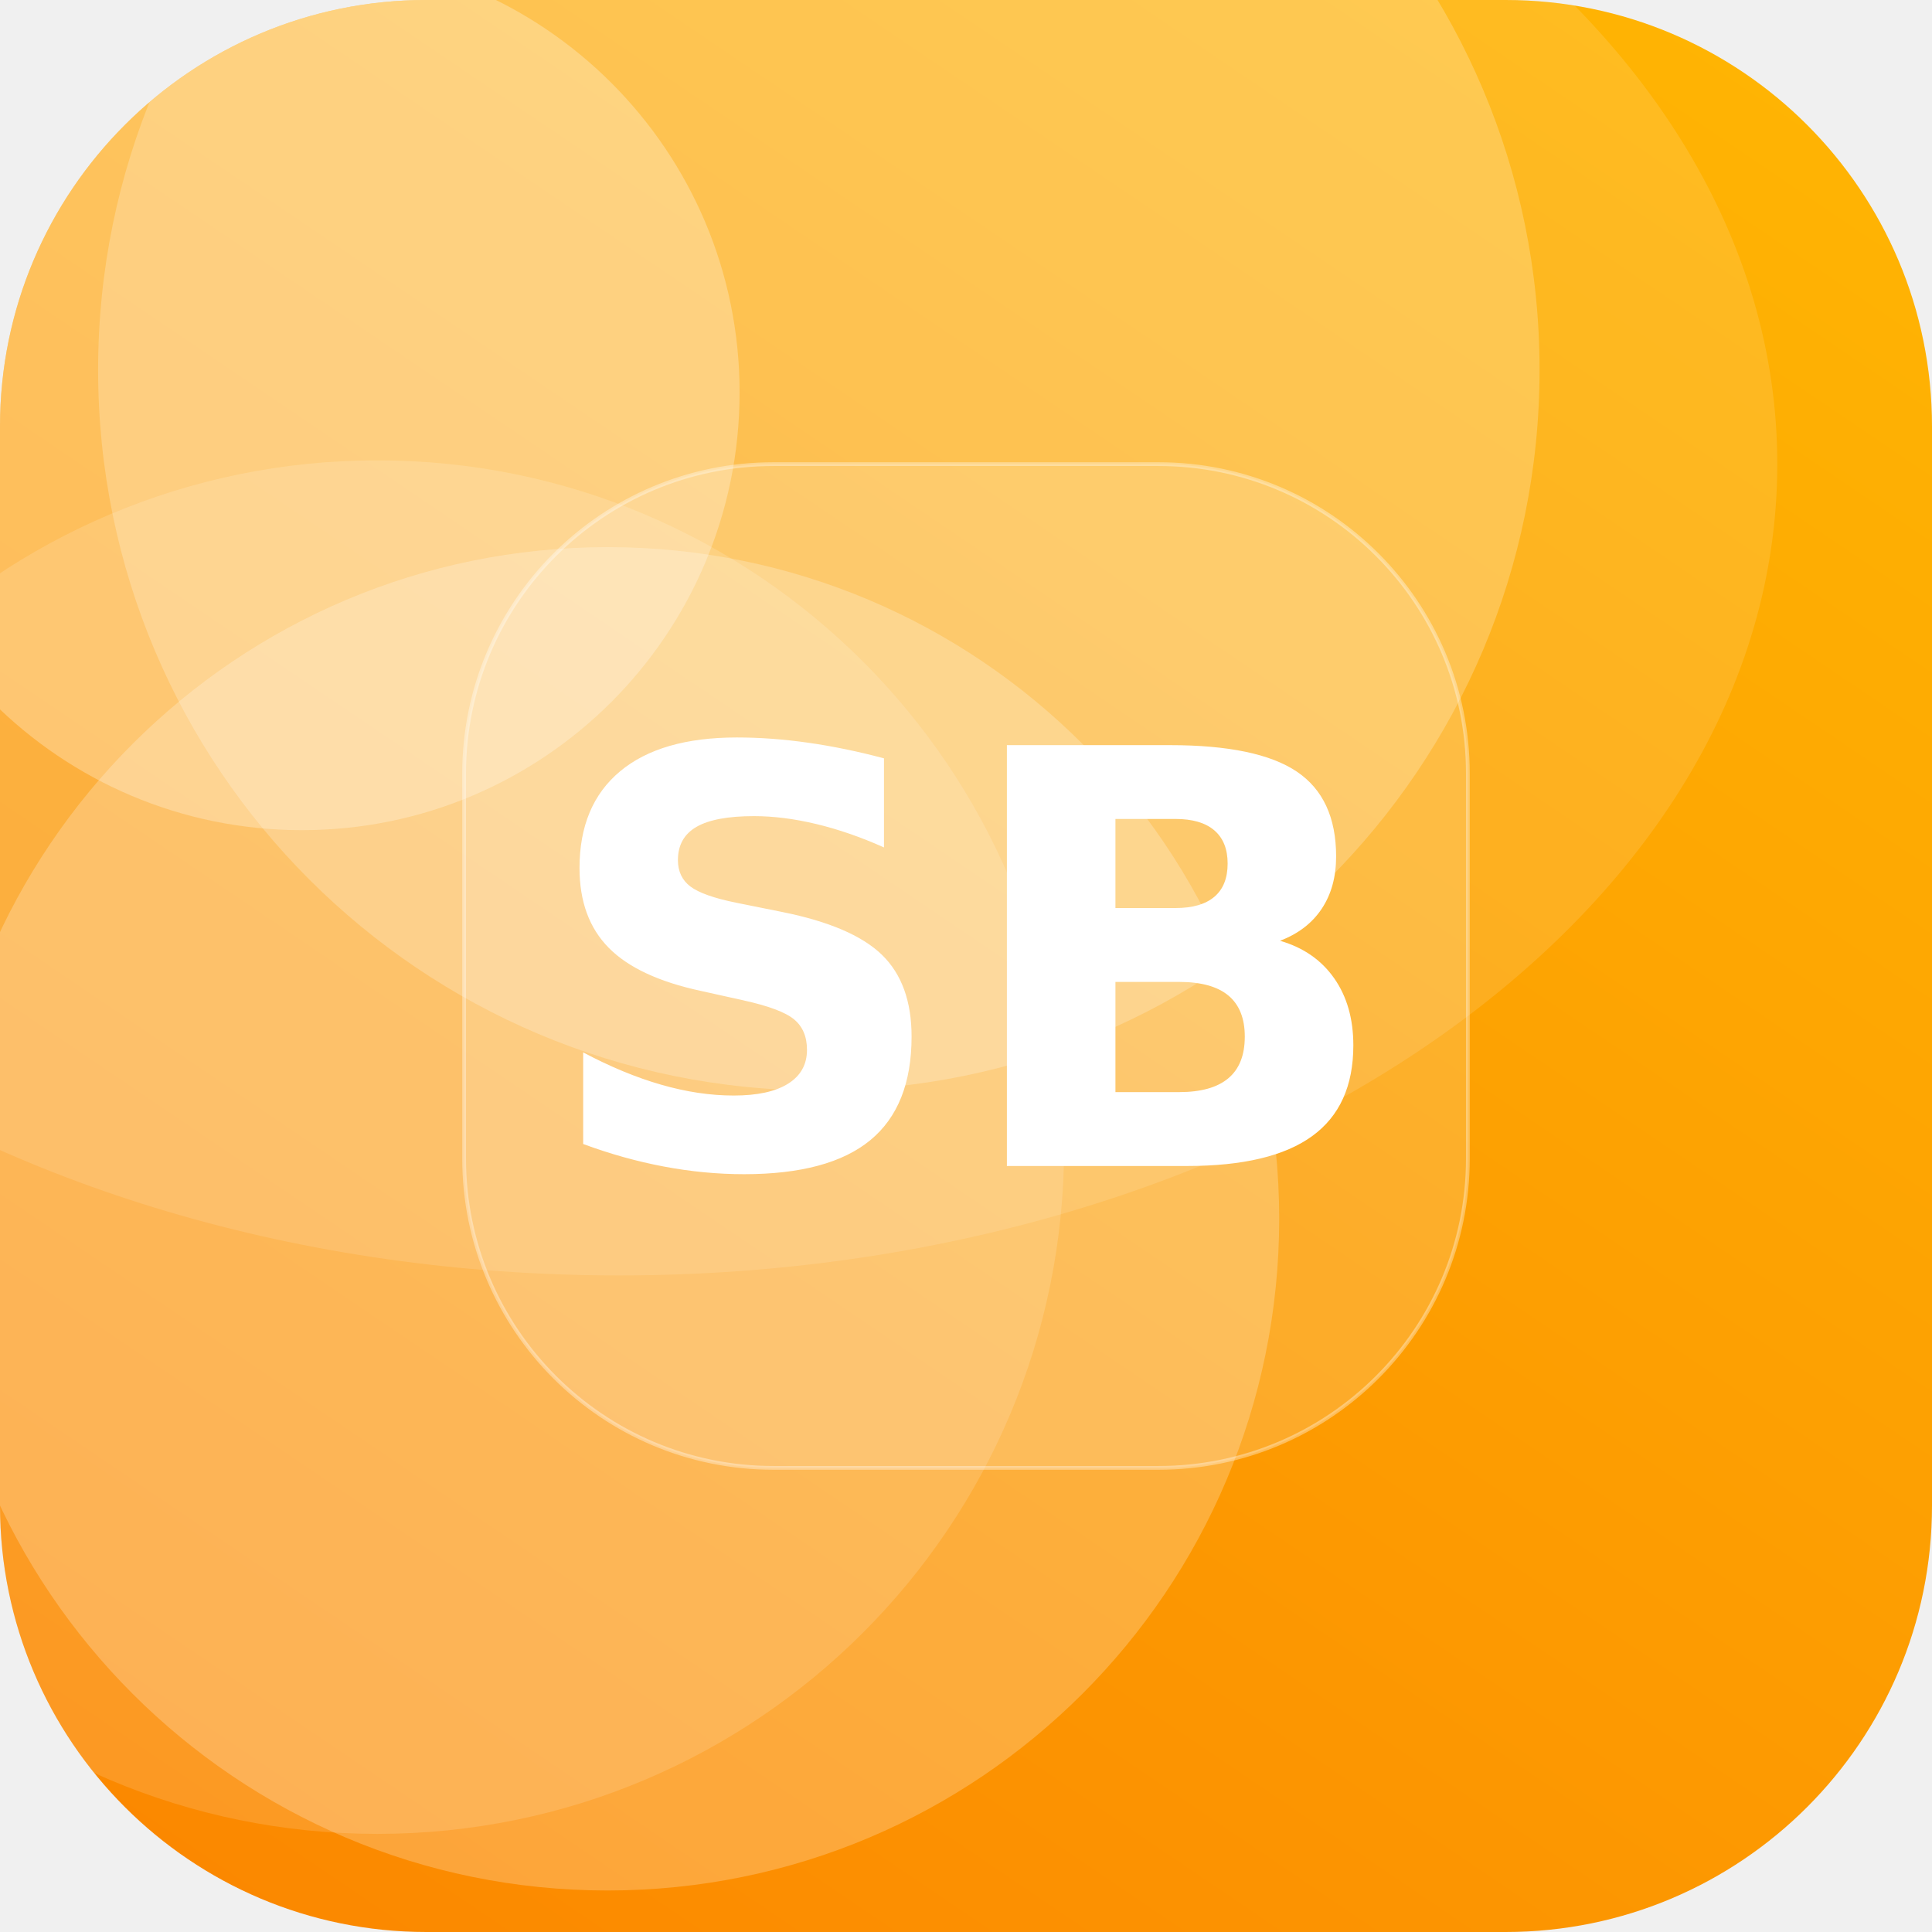
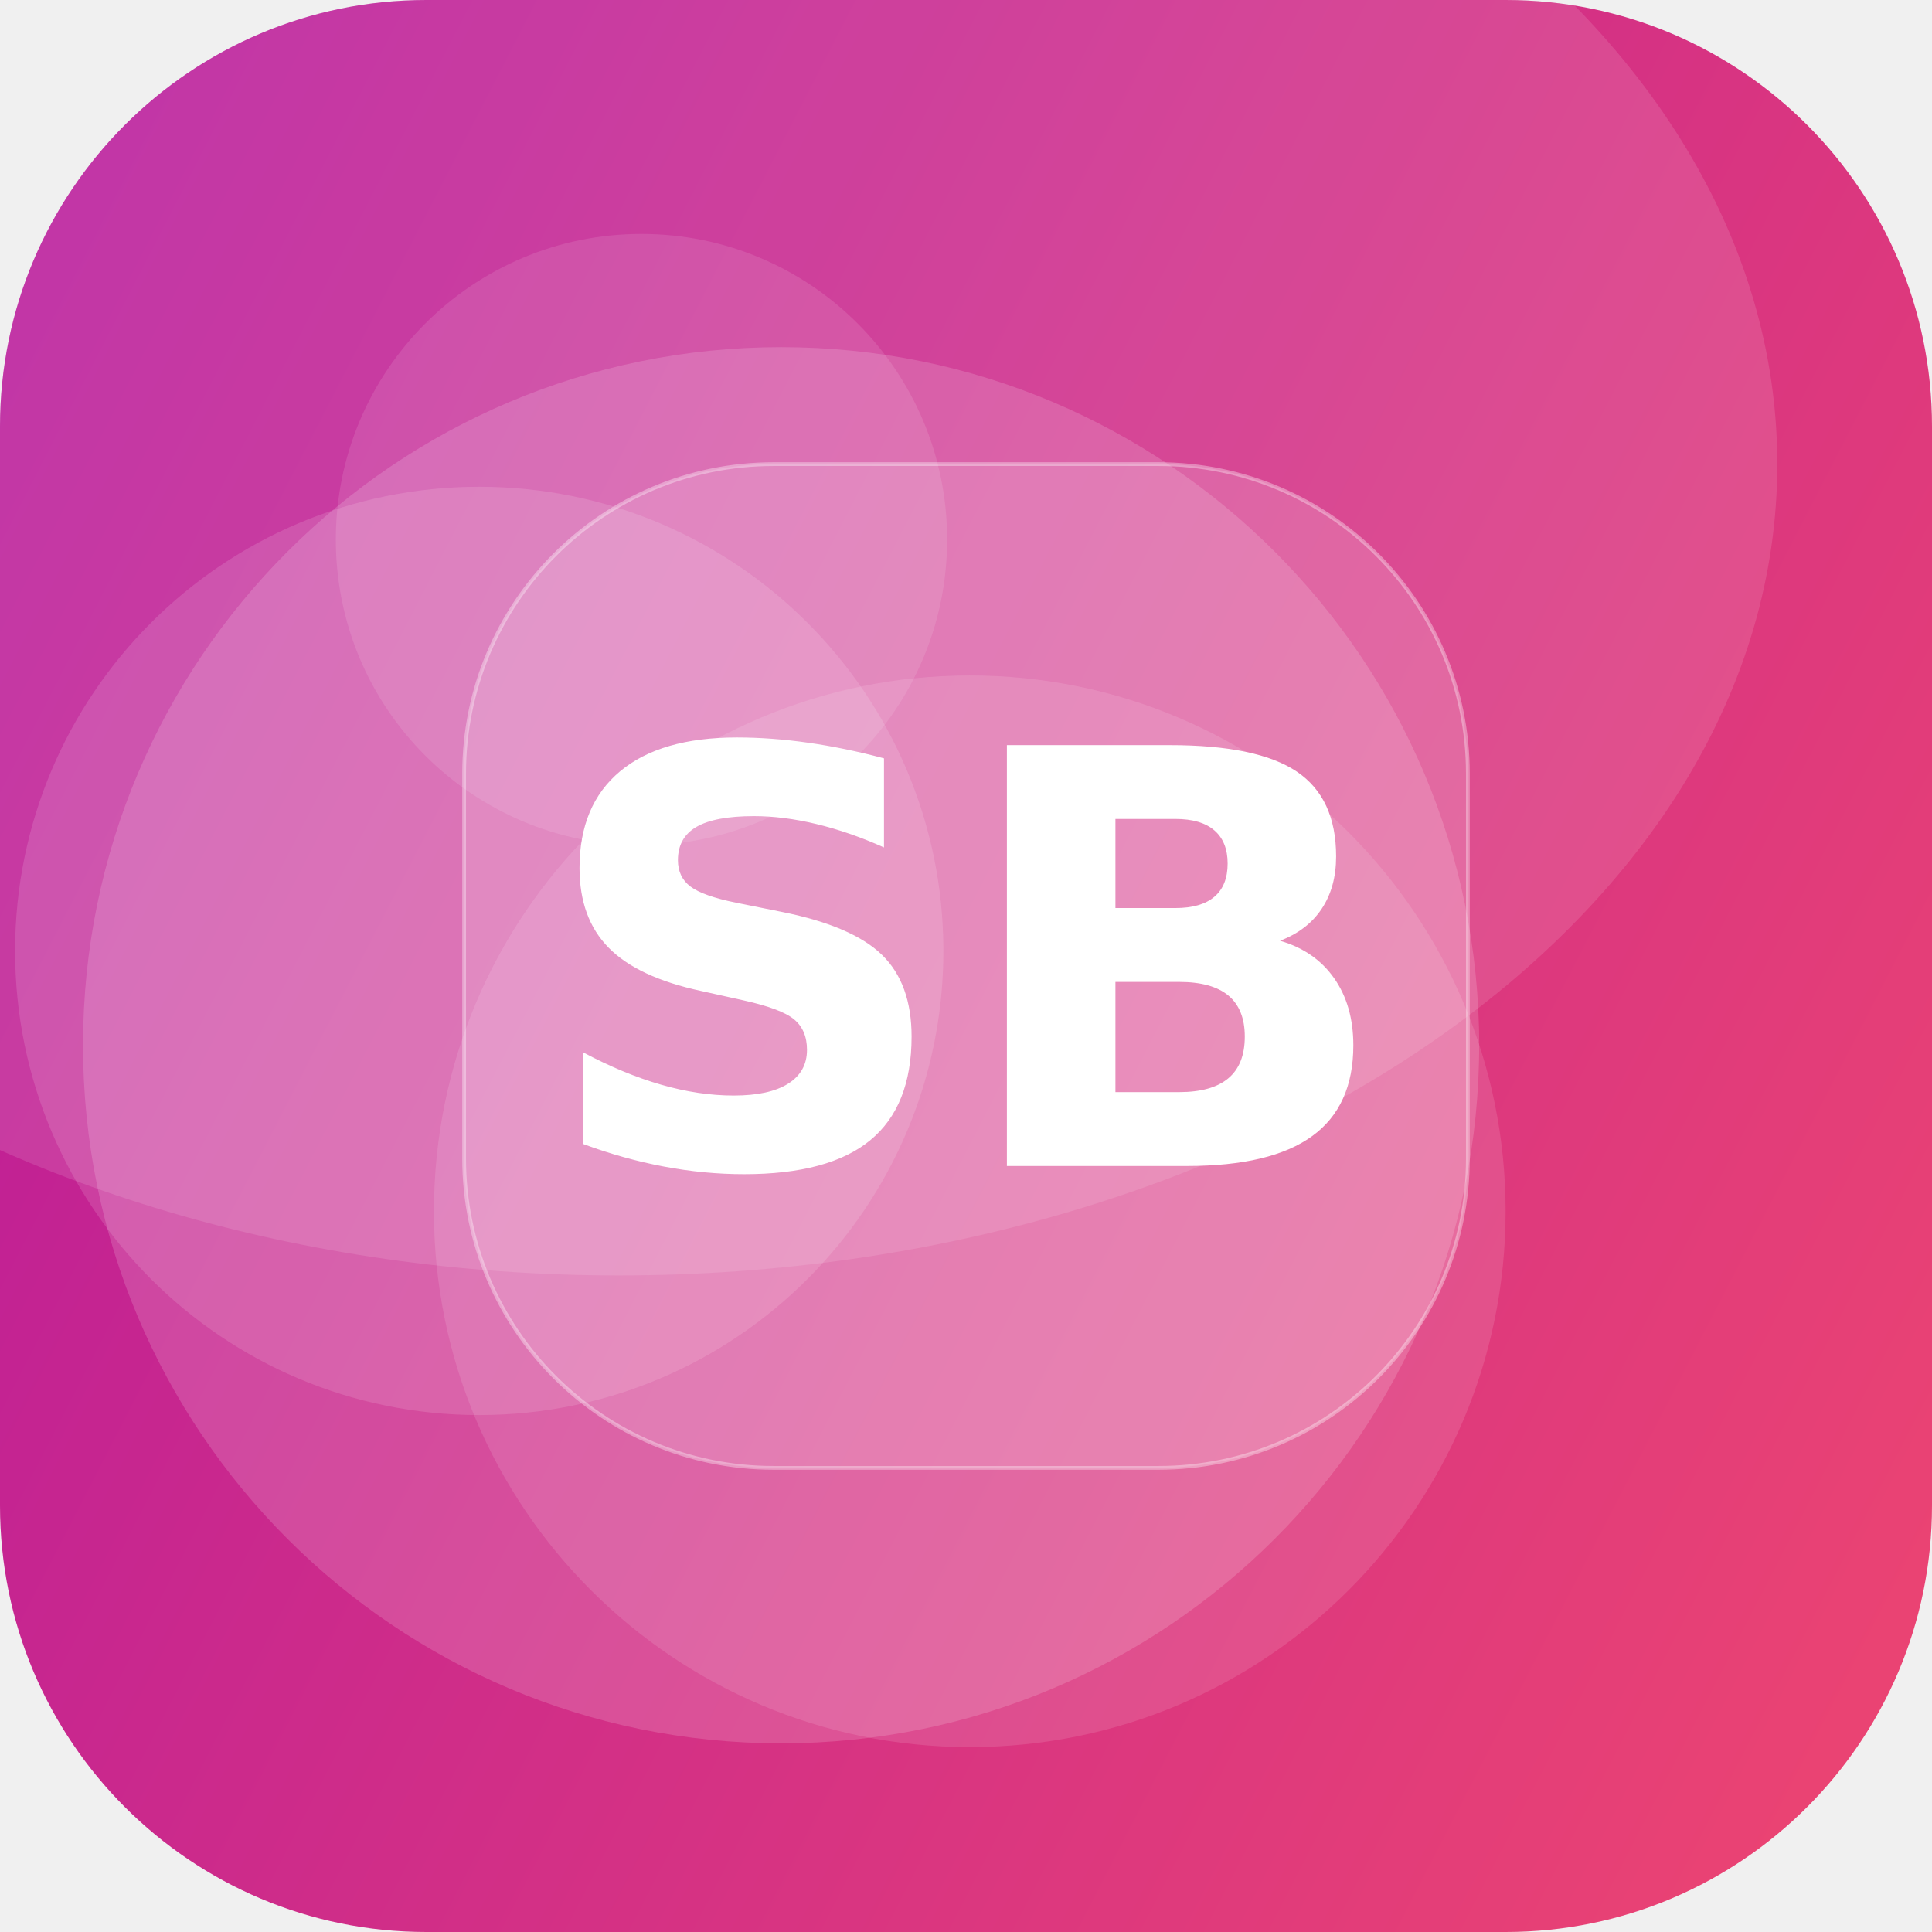
<svg xmlns="http://www.w3.org/2000/svg" width="512" height="512" viewBox="0 0 512 512">
  <defs>
-     <linearGradient id="g" x1="0" y1="0" x2="1" y2="1" gradientTransform="rotate(80 0.5 0.5)">
-       <stop offset="0" stop-color="#FFB703" />
-       <stop offset="1" stop-color="#FB8500" />
+     <linearGradient id="g" x1="0" y1="0" x2="1" y2="1" gradientTransform="rotate(163 0.5 0.5)">
+       <stop offset="0" stop-color="#EF476F" />
+       <stop offset="1" stop-color="#B5179E" />
    </linearGradient>
    <clipPath id="c">
      <rect width="512" height="512" rx="113" />
    </clipPath>
  </defs>
  <g clip-path="url(#c)">
    <rect width="512" height="512" fill="url(#g)" />
-     <circle cx="100" cy="304" r="182" fill="#FFFFFF" fill-opacity="0.14" />
-     <circle cx="80" cy="104" r="116" fill="#FFFFFF" fill-opacity="0.27" />
-     <circle cx="217" cy="98" r="191" fill="#FFFFFF" fill-opacity="0.22" />
-     <circle cx="161" cy="323" r="178" fill="#FFFFFF" fill-opacity="0.23" />
+     <circle cx="127" cy="252" r="123" fill="#FFFFFF" fill-opacity="0.13" />
+     <circle cx="257" cy="321" r="142" fill="#FFFFFF" fill-opacity="0.12" />
+     <circle cx="170" cy="143" r="81" fill="#FFFFFF" fill-opacity="0.11" />
+     <circle cx="207" cy="277" r="185" fill="#FFFFFF" fill-opacity="0.16" />
    <ellipse cx="164" cy="123" rx="307" ry="215" fill="#FFFFFF" fill-opacity="0.12" />
    <rect x="123" y="123" width="266" height="266" rx="82" fill="#FFFFFF" fill-opacity="0.16" stroke="#FFFFFF" stroke-opacity="0.35" />
    <text x="50%" y="50%" dy="53" text-anchor="middle" font-family="DejaVu Sans, Helvetica, Arial, sans-serif" font-weight="bold" font-size="153" fill="#FFFFFF">SB</text>
  </g>
</svg>
